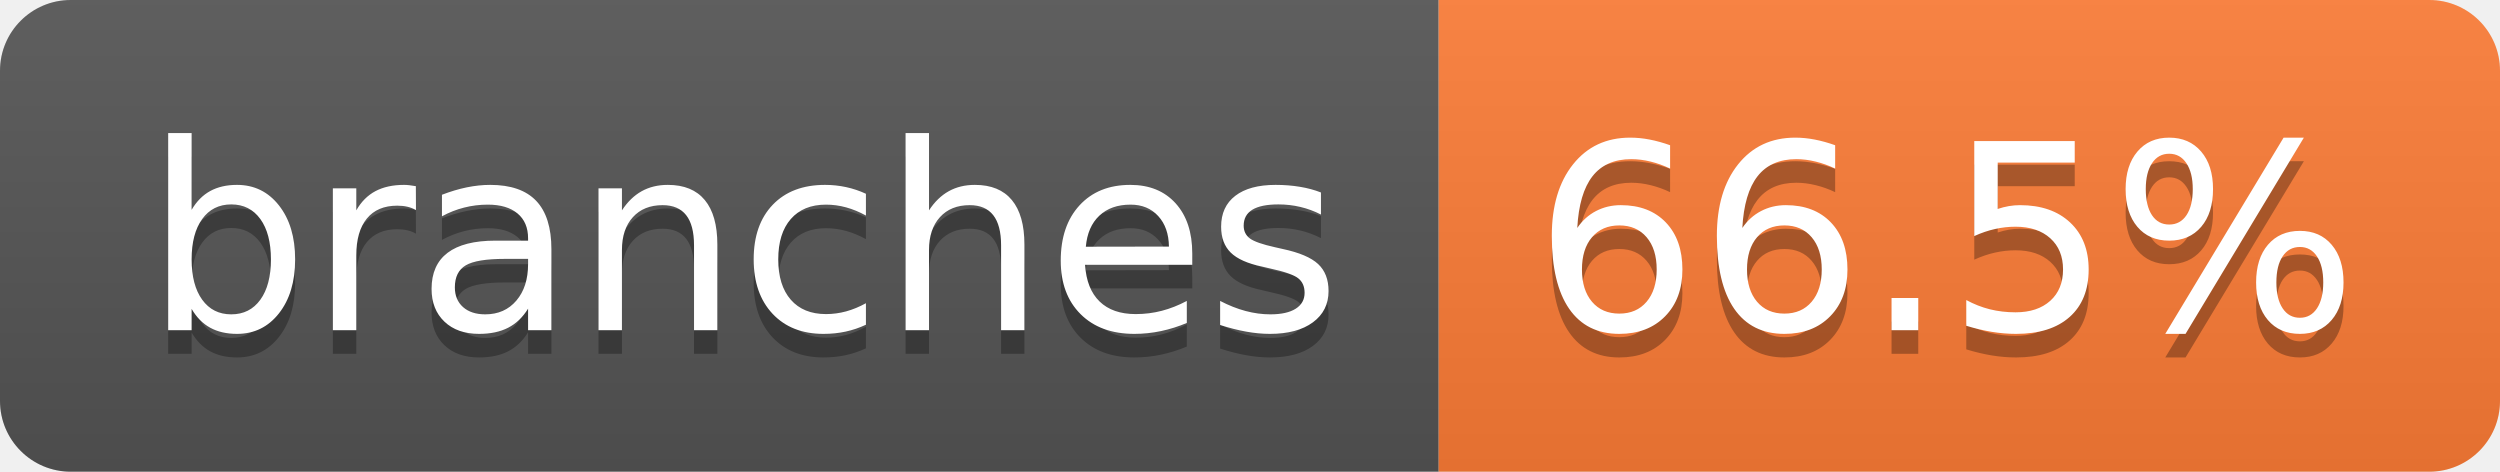
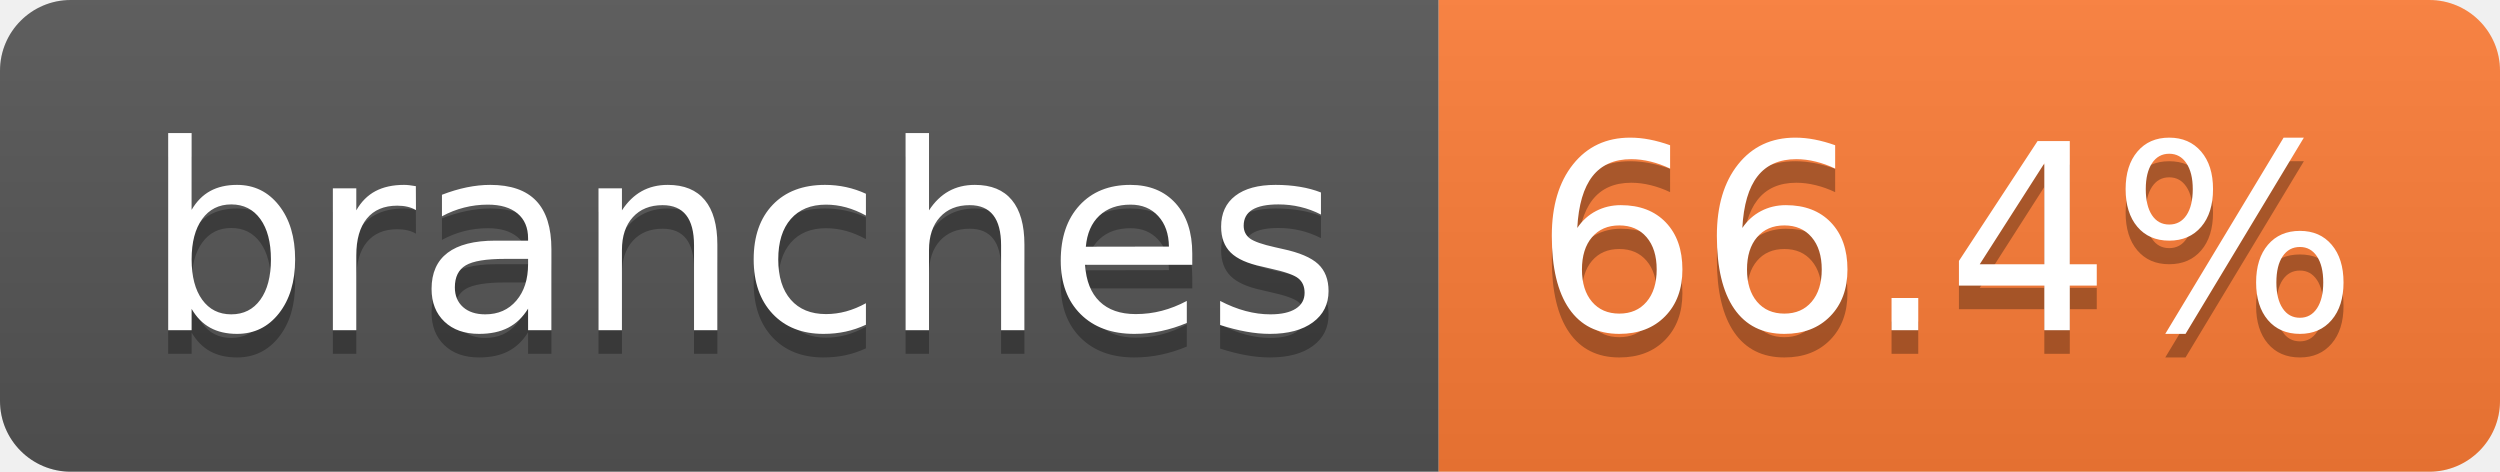
- <svg xmlns="http://www.w3.org/2000/svg" width="106" height="20" role="img" aria-label="branches: 66.5%">
+ <svg xmlns="http://www.w3.org/2000/svg" width="106" height="20" role="img" aria-label="branches: 66.4%">
  <linearGradient id="s" x2="0" y2="100%">
    <stop offset="0" stop-color="#bbb" stop-opacity=".1" />
    <stop offset="1" stop-opacity=".1" />
  </linearGradient>
  <clipPath id="r">
    <rect width="106" height="20" rx="3" fill="#fff" />
  </clipPath>
  <g clip-path="url(#r)">
    <rect width="61" height="20" fill="#555" />
    <rect x="61" width="45" height="20" fill="#fe7d37" />
    <rect width="106" height="20" fill="url(#s)" />
  </g>
  <g fill="#fff" text-anchor="middle" font-family="Verdana,Geneva,DejaVu Sans,sans-serif" text-rendering="geometricPrecision" font-size="110">
    <text aria-hidden="true" x="315" y="150" fill="#010101" fill-opacity=".3" transform="scale(.1)" textLength="507">branches</text>
    <text x="315" y="140" transform="scale(.1)" fill="#fff" textLength="507">branches</text>
-     <text aria-hidden="true" x="825" y="150" fill="#010101" fill-opacity=".3" transform="scale(.1)" textLength="350">66.5%</text>
-     <text x="825" y="140" transform="scale(.1)" fill="#fff" textLength="350">66.5%</text>
+     <text aria-hidden="true" x="825" y="150" fill="#010101" fill-opacity=".3" transform="scale(.1)" textLength="350">66.4%</text>
+     <text x="825" y="140" transform="scale(.1)" fill="#fff" textLength="350">66.4%</text>
  </g>
</svg>
